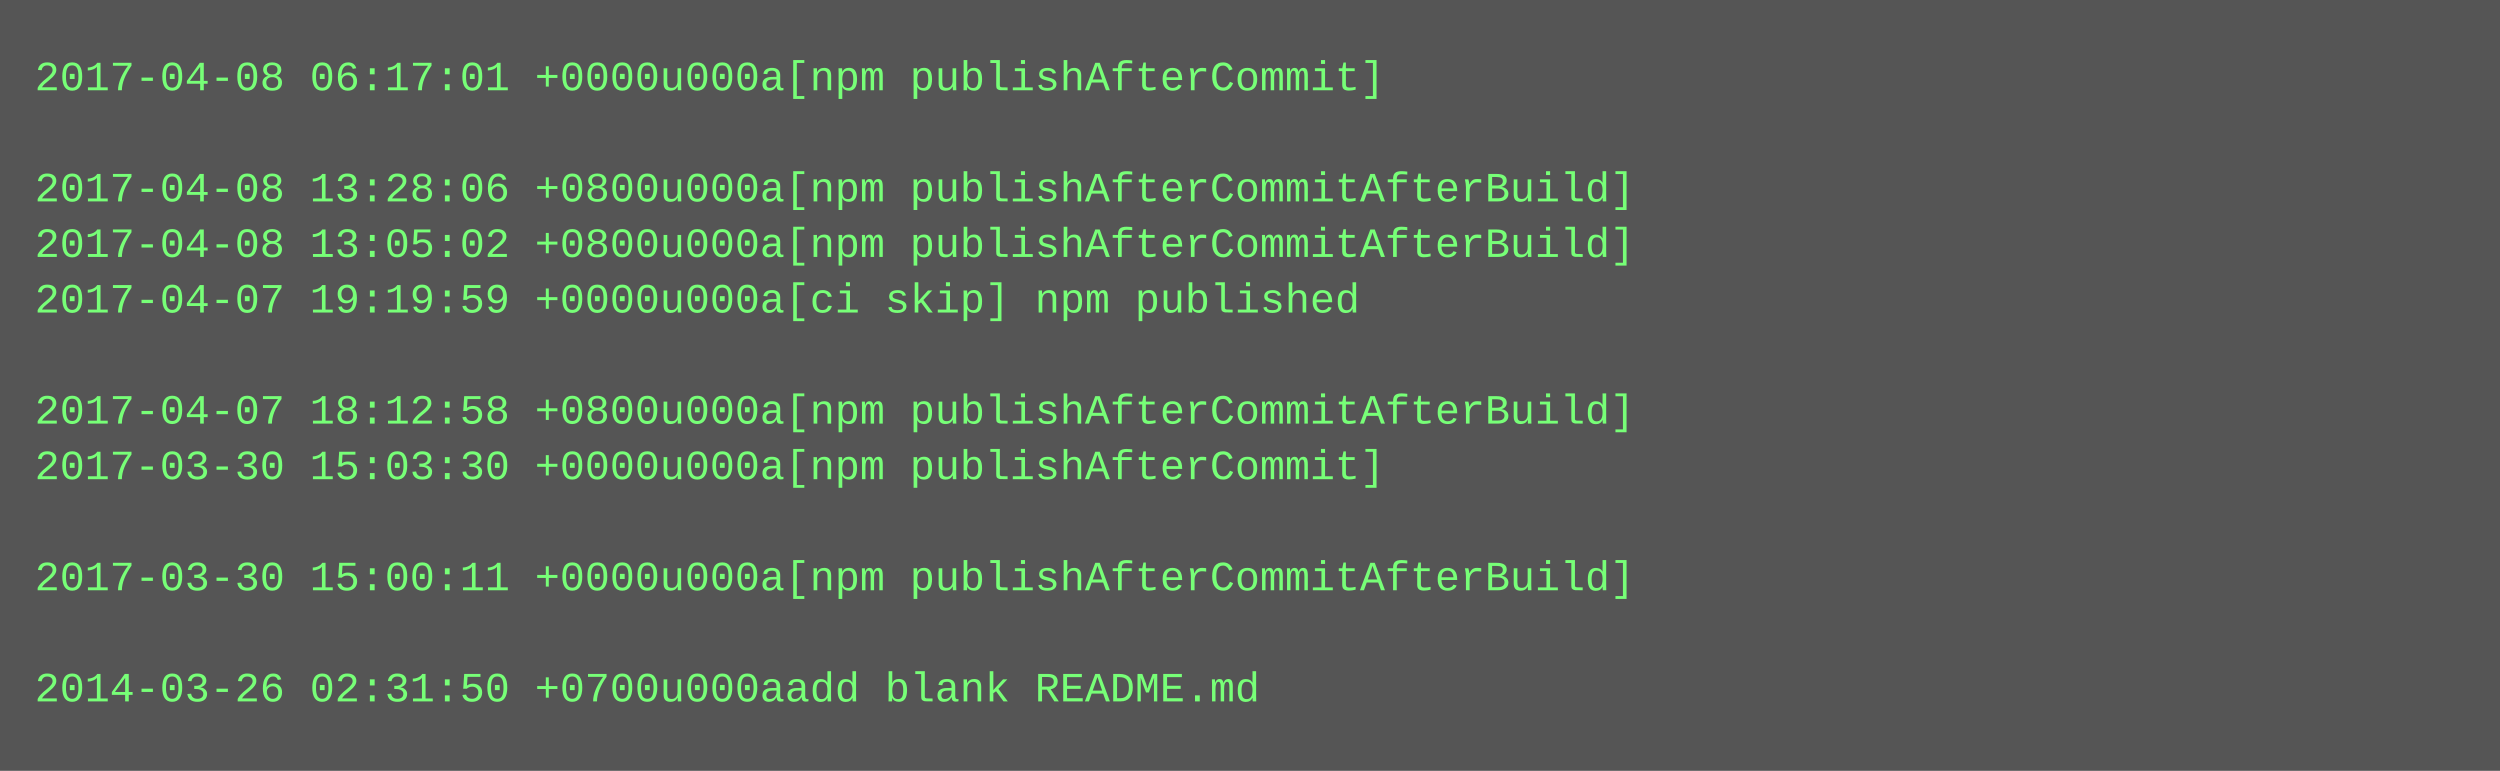
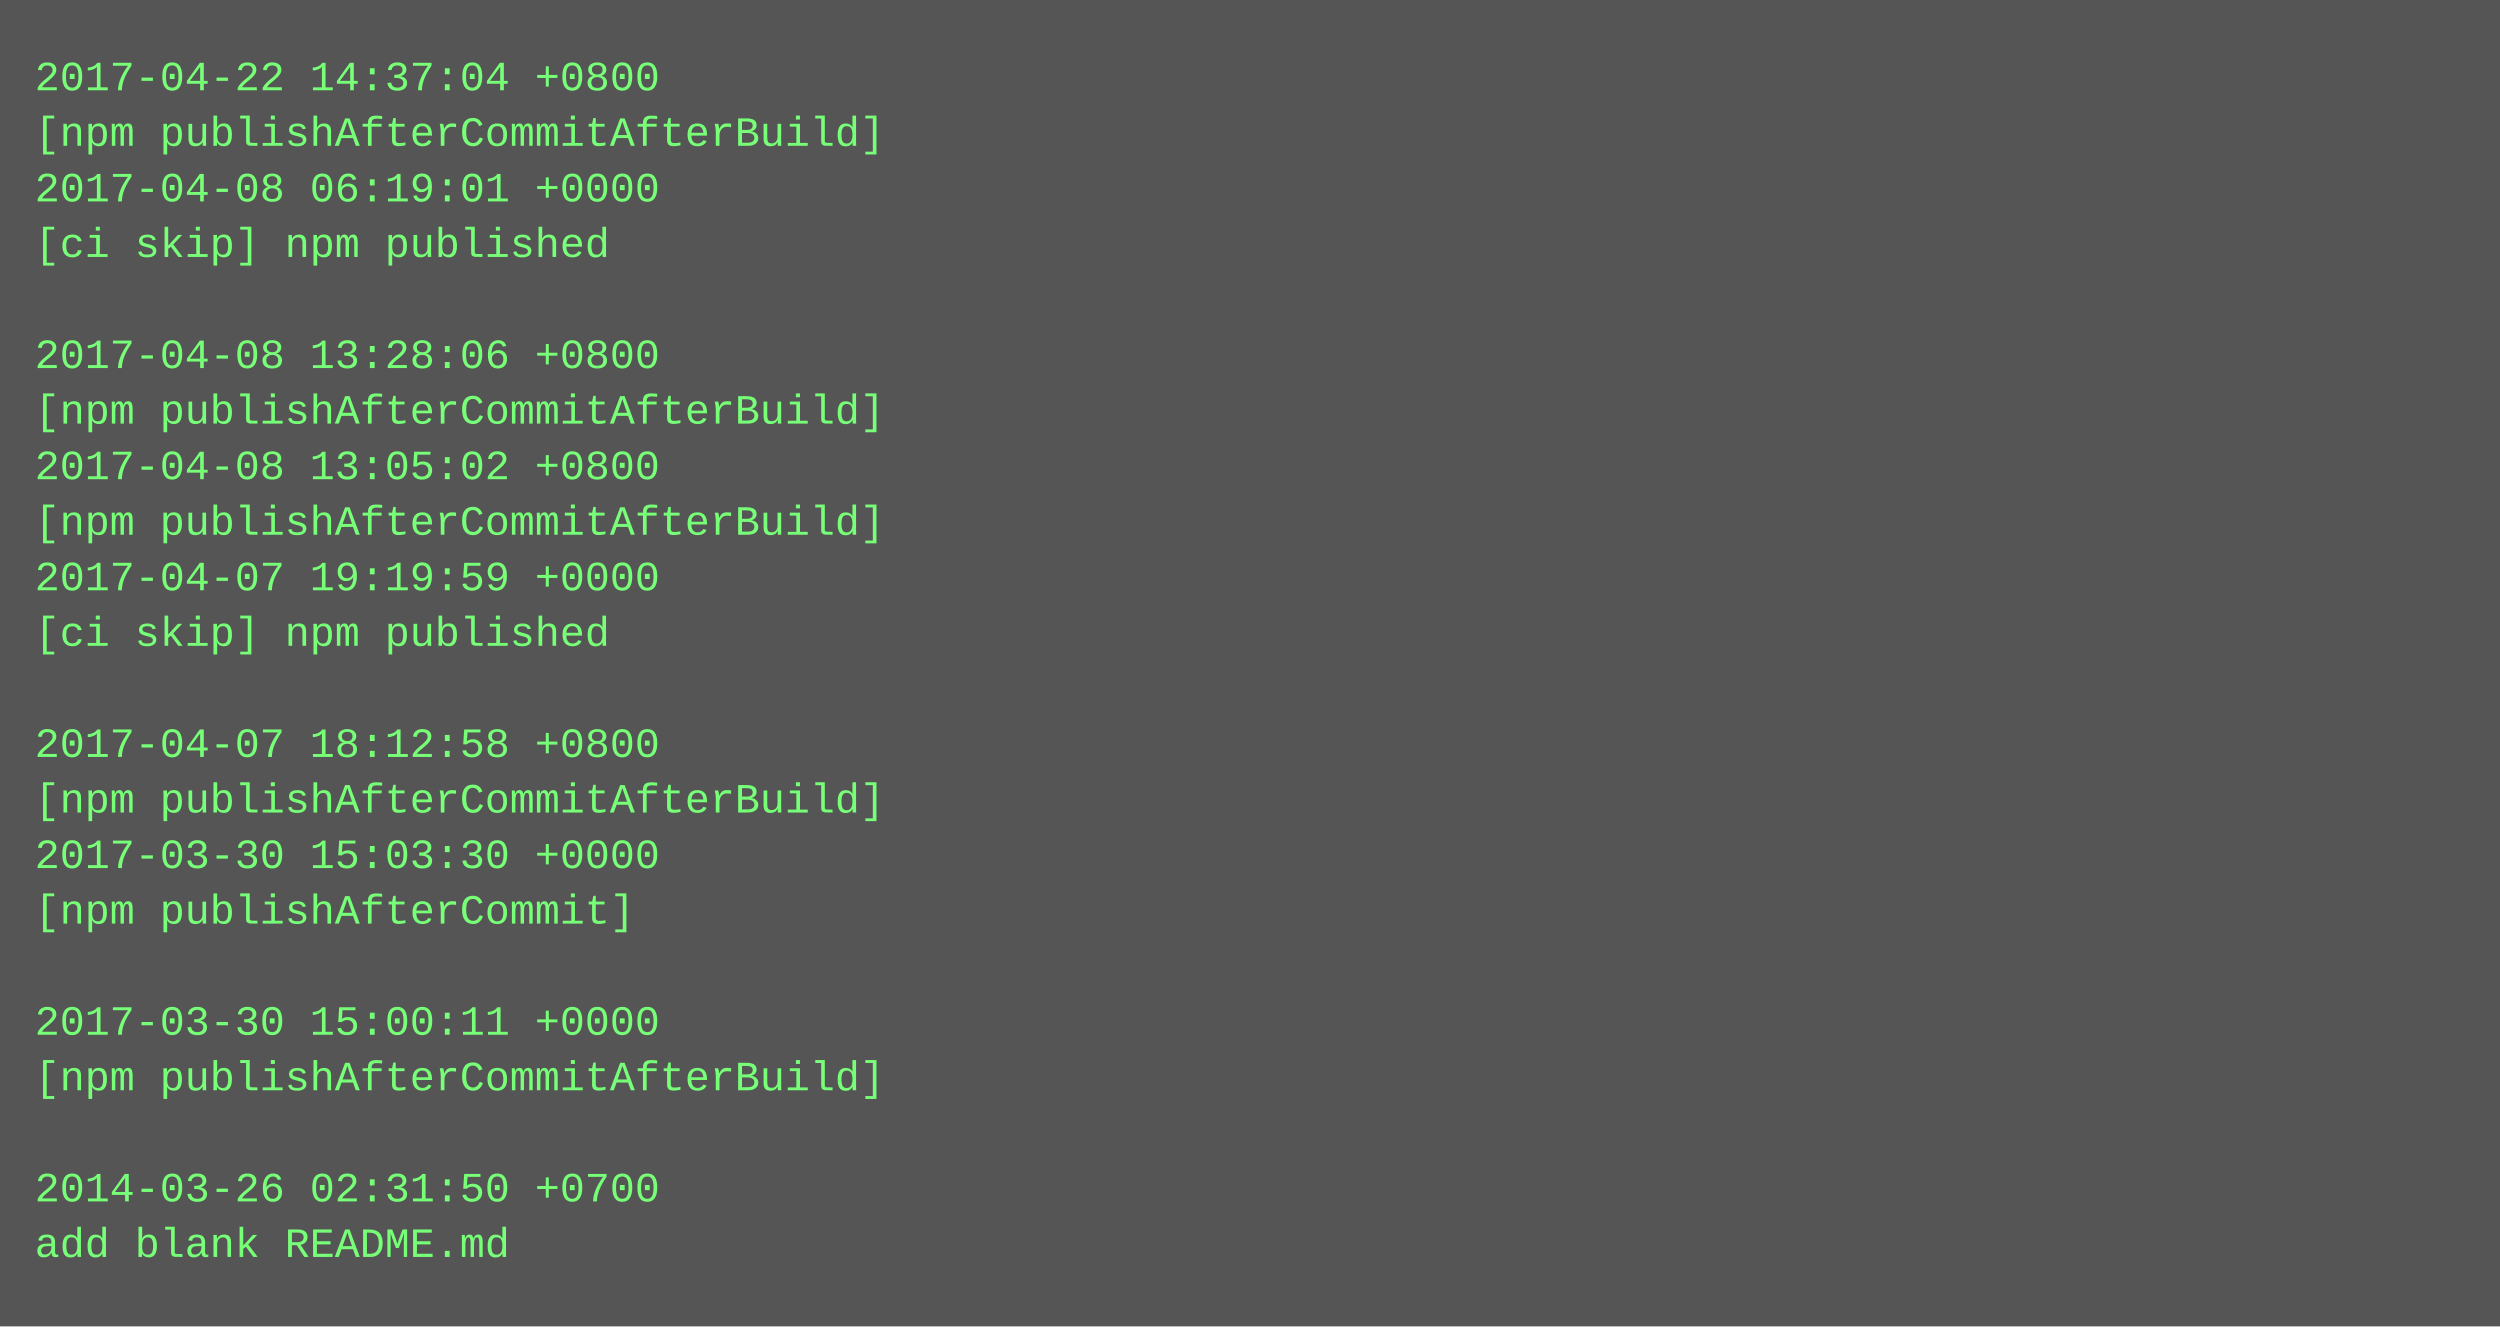
- <svg xmlns="http://www.w3.org/2000/svg" height="222" width="720">
-   <rect height="222" fill="#555" width="720" />
+ <svg xmlns="http://www.w3.org/2000/svg" height="382" width="720">
+   <rect height="382" fill="#555" width="720" />
  <text fill="#7f7" font-family="Courier New" font-size="12" xml:space="preserve">
-     <tspan x="10" y="26">2017-04-08 06:17:01 +0000u000a[npm publishAfterCommit]</tspan>
-     <tspan x="10" y="42" />
-     <tspan x="10" y="58">2017-04-08 13:28:06 +0800u000a[npm publishAfterCommitAfterBuild]</tspan>
-     <tspan x="10" y="74">2017-04-08 13:05:02 +0800u000a[npm publishAfterCommitAfterBuild]</tspan>
-     <tspan x="10" y="90">2017-04-07 19:19:59 +0000u000a[ci skip] npm published</tspan>
-     <tspan x="10" y="106" />
-     <tspan x="10" y="122">2017-04-07 18:12:58 +0800u000a[npm publishAfterCommitAfterBuild]</tspan>
-     <tspan x="10" y="138">2017-03-30 15:03:30 +0000u000a[npm publishAfterCommit]</tspan>
-     <tspan x="10" y="154" />
-     <tspan x="10" y="170">2017-03-30 15:00:11 +0000u000a[npm publishAfterCommitAfterBuild]</tspan>
-     <tspan x="10" y="186" />
-     <tspan x="10" y="202">2014-03-26 02:31:50 +0700u000aadd blank README.md</tspan>
+     <tspan x="10" y="26">2017-04-22 14:37:04 +0800</tspan>
+     <tspan x="10" y="42">[npm publishAfterCommitAfterBuild]</tspan>
+     <tspan x="10" y="58">2017-04-08 06:19:01 +0000</tspan>
+     <tspan x="10" y="74">[ci skip] npm published</tspan>
+     <tspan x="10" y="90" />
+     <tspan x="10" y="106">2017-04-08 13:28:06 +0800</tspan>
+     <tspan x="10" y="122">[npm publishAfterCommitAfterBuild]</tspan>
+     <tspan x="10" y="138">2017-04-08 13:05:02 +0800</tspan>
+     <tspan x="10" y="154">[npm publishAfterCommitAfterBuild]</tspan>
+     <tspan x="10" y="170">2017-04-07 19:19:59 +0000</tspan>
+     <tspan x="10" y="186">[ci skip] npm published</tspan>
+     <tspan x="10" y="202" />
+     <tspan x="10" y="218">2017-04-07 18:12:58 +0800</tspan>
+     <tspan x="10" y="234">[npm publishAfterCommitAfterBuild]</tspan>
+     <tspan x="10" y="250">2017-03-30 15:03:30 +0000</tspan>
+     <tspan x="10" y="266">[npm publishAfterCommit]</tspan>
+     <tspan x="10" y="282" />
+     <tspan x="10" y="298">2017-03-30 15:00:11 +0000</tspan>
+     <tspan x="10" y="314">[npm publishAfterCommitAfterBuild]</tspan>
+     <tspan x="10" y="330" />
+     <tspan x="10" y="346">2014-03-26 02:31:50 +0700</tspan>
+     <tspan x="10" y="362">add blank README.md</tspan>
  </text>
</svg>
